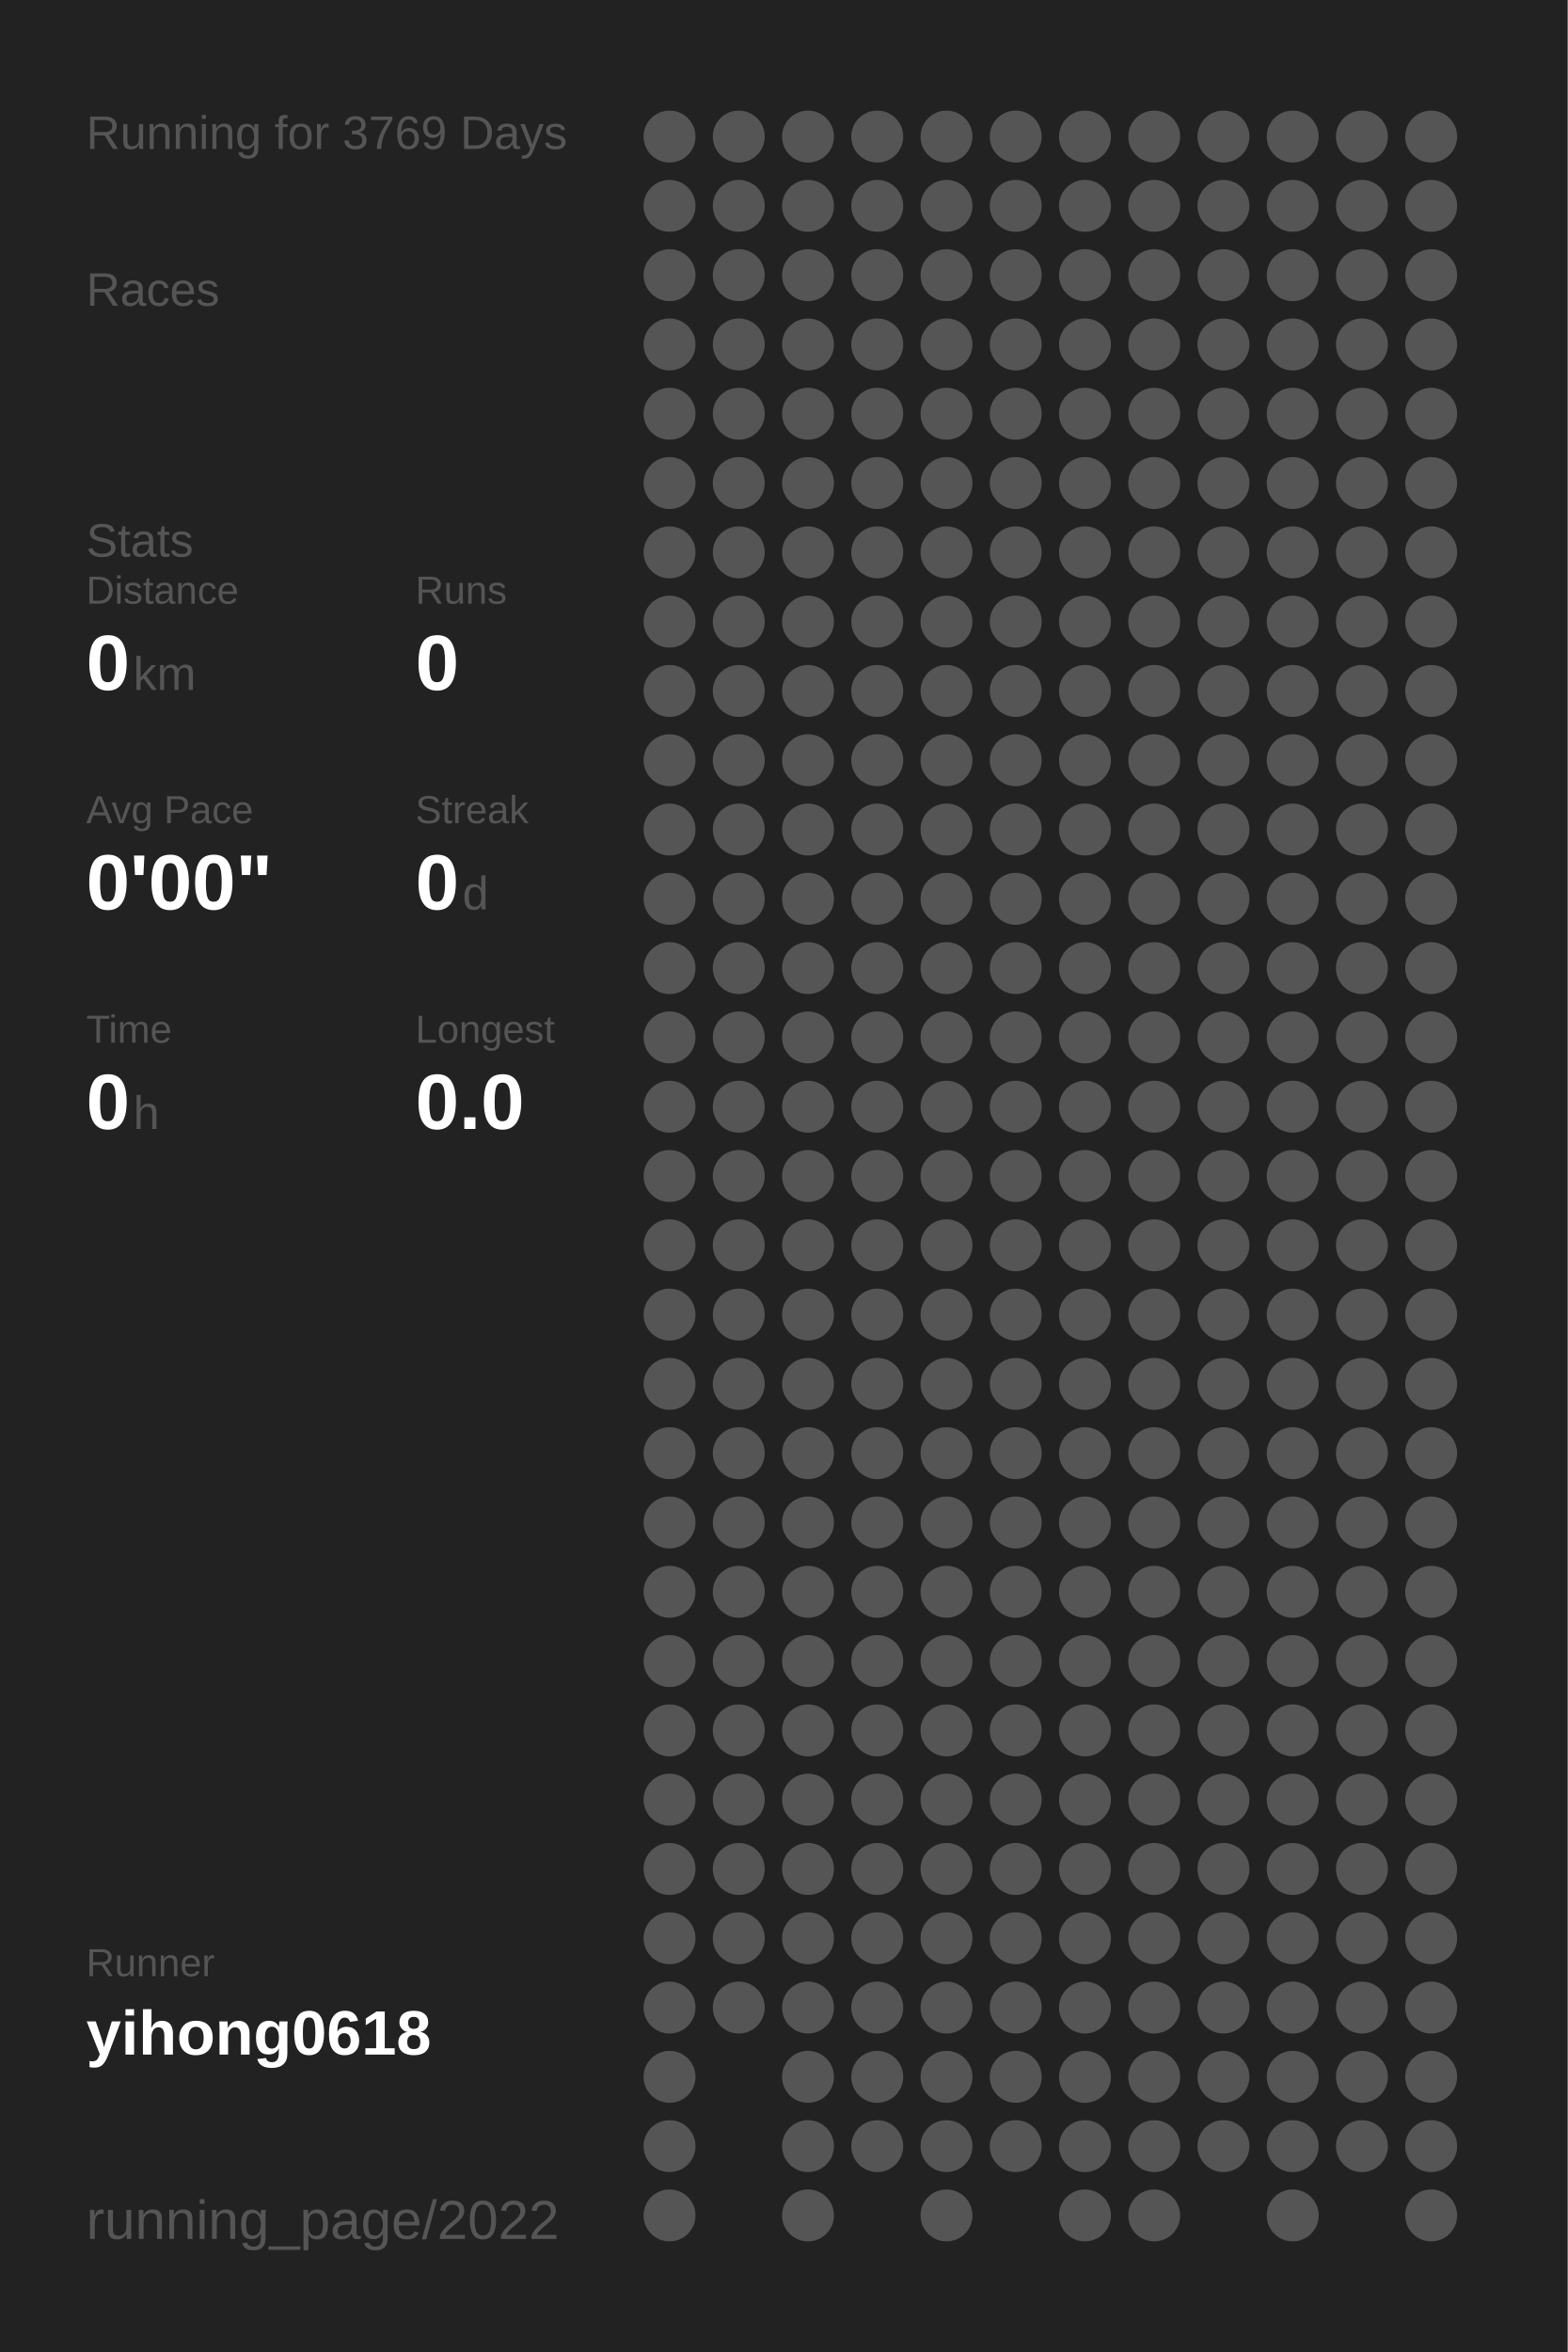
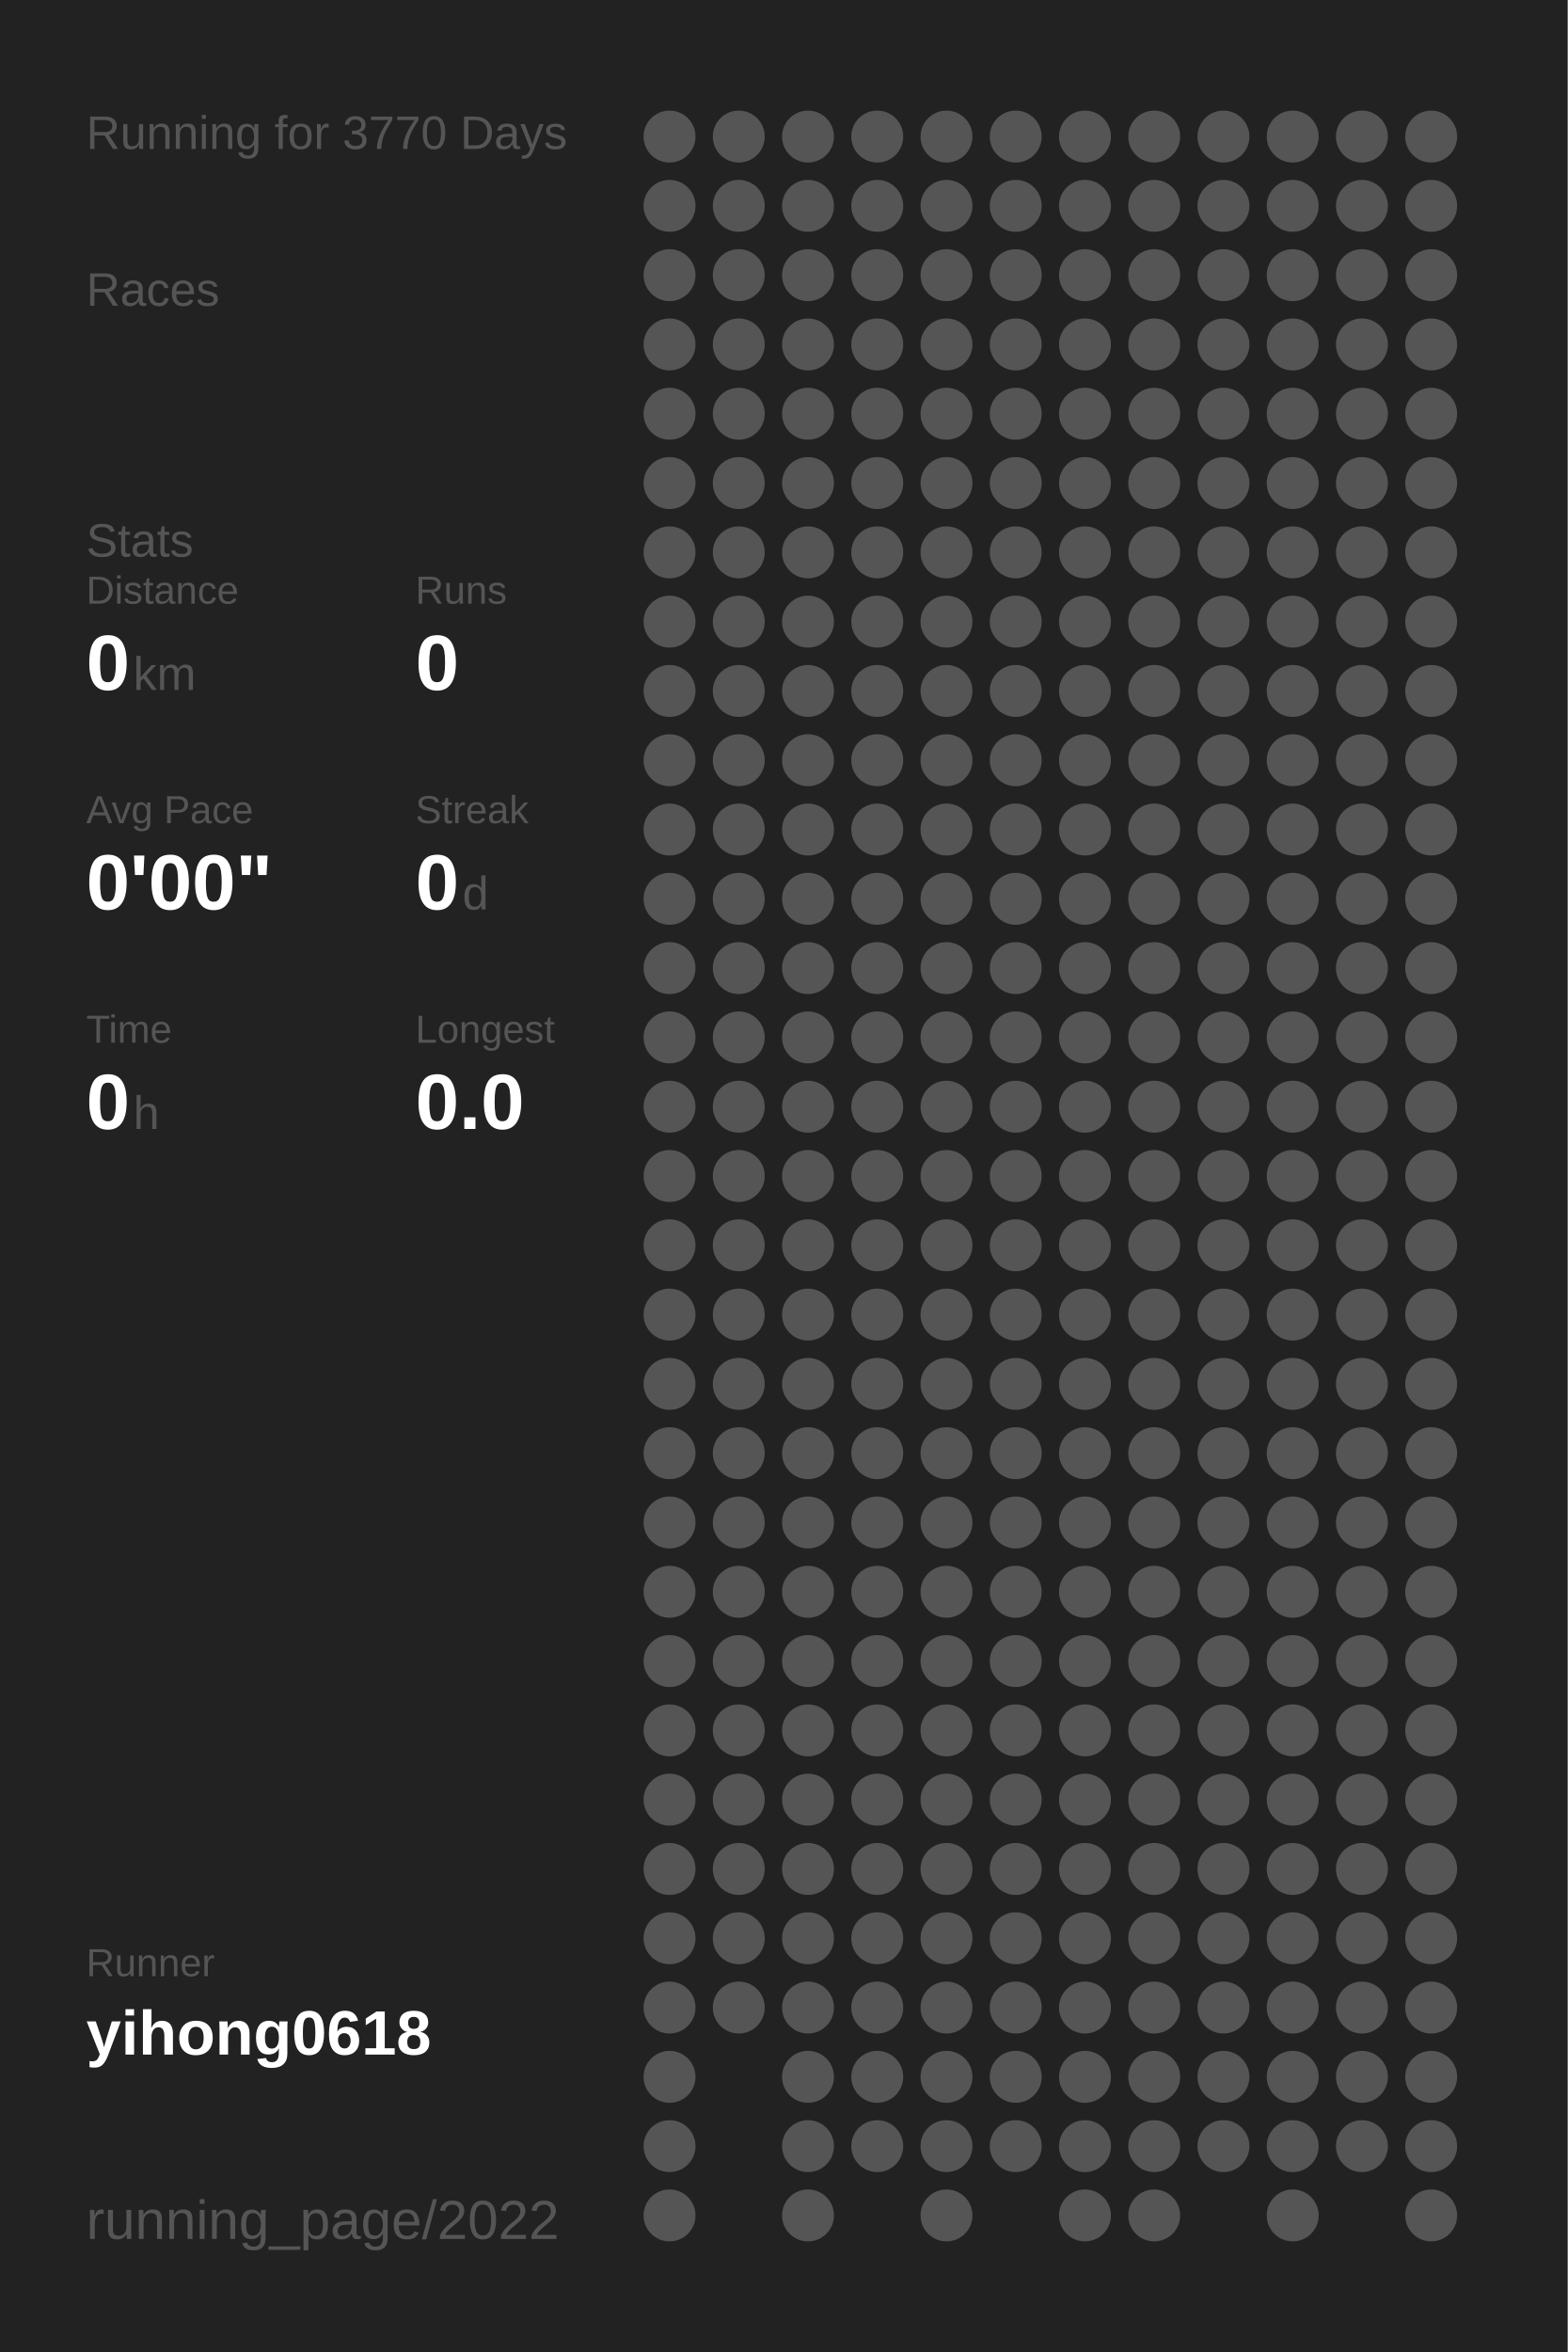
<svg xmlns="http://www.w3.org/2000/svg" baseProfile="full" height="300mm" version="1.1" viewBox="0,0,200,300" width="200mm">
  <defs />
  <rect fill="#222222" height="300" width="200" x="0" y="0" />
-   <text fill="#555555" style="font-size:6px; font-family:Arial;" x="11" y="19">Running for 3769 Days</text>
+   <text fill="#555555" style="font-size:6px; font-family:Arial;" x="11" y="19">Running for 3770 Days</text>
  <text fill="#555555" style="font-size:6px; font-family:Arial;" x="11" y="39">Races</text>
  <text fill="#555555" style="font-size:6px; font-family:Arial;" x="11" y="71">Stats</text>
  <text fill="#555555" style="font-size:5px; font-family:Arial;" x="11" y="77">Distance</text>
  <text fill="#FFFFFF" style="font-size:10px; font-family:Arial; font-weight:bold;" x="11" y="88">0</text>
  <text fill="#555555" style="font-size:6px; font-family:Arial;" x="17" y="88">km</text>
  <text fill="#555555" style="font-size:5px; font-family:Arial;" x="53" y="77">Runs</text>
  <text fill="#FFFFFF" style="font-size:10px; font-family:Arial; font-weight:bold;" x="53" y="88">0</text>
  <text fill="#555555" style="font-size:5px; font-family:Arial;" x="11" y="105">Avg Pace</text>
  <text fill="#FFFFFF" style="font-size:10px; font-family:Arial; font-weight:bold;" x="11" y="116">0'00"</text>
  <text fill="#555555" style="font-size:5px; font-family:Arial;" x="53" y="105">Streak</text>
  <text fill="#FFFFFF" style="font-size:10px; font-family:Arial; font-weight:bold;" x="53" y="116">0</text>
  <text fill="#555555" style="font-size:6px; font-family:Arial;" x="59" y="116">d</text>
  <text fill="#555555" style="font-size:5px; font-family:Arial;" x="11" y="133">Time</text>
  <text fill="#FFFFFF" style="font-size:10px; font-family:Arial; font-weight:bold;" x="11" y="144">0</text>
  <text fill="#555555" style="font-size:6px; font-family:Arial;" x="17" y="144">h</text>
  <text fill="#555555" style="font-size:5px; font-family:Arial;" x="53" y="133">Longest</text>
  <text fill="#FFFFFF" style="font-size:10px; font-family:Arial; font-weight:bold;" x="53" y="144">0.0</text>
  <text fill="#555555" style="font-size:5px; font-family:Arial;" x="11" y="252.065">Runner</text>
  <text fill="#FFFFFF" style="font-size:8px; font-family:Arial; font-weight:bold;" x="11" y="262.065">yihong0618</text>
  <text fill="#555555" style="font-size:7px; font-family:Arial;" x="11" y="285.581">running_page/2022</text>
  <circle cx="85.417" cy="17.419" fill="#555555" r="3.312" />
  <circle cx="85.417" cy="26.258" fill="#555555" r="3.312" />
  <circle cx="85.417" cy="35.097" fill="#555555" r="3.312" />
  <circle cx="85.417" cy="43.935" fill="#555555" r="3.312" />
  <circle cx="85.417" cy="52.774" fill="#555555" r="3.312" />
  <circle cx="85.417" cy="61.613" fill="#555555" r="3.312" />
  <circle cx="85.417" cy="70.452" fill="#555555" r="3.312" />
  <circle cx="85.417" cy="79.29" fill="#555555" r="3.312" />
  <circle cx="85.417" cy="88.129" fill="#555555" r="3.312" />
  <circle cx="85.417" cy="96.968" fill="#555555" r="3.312" />
  <circle cx="85.417" cy="105.806" fill="#555555" r="3.312" />
  <circle cx="85.417" cy="114.645" fill="#555555" r="3.312" />
  <circle cx="85.417" cy="123.484" fill="#555555" r="3.312" />
  <circle cx="85.417" cy="132.323" fill="#555555" r="3.312" />
  <circle cx="85.417" cy="141.161" fill="#555555" r="3.312" />
  <circle cx="85.417" cy="150" fill="#555555" r="3.312" />
  <circle cx="85.417" cy="158.839" fill="#555555" r="3.312" />
  <circle cx="85.417" cy="167.677" fill="#555555" r="3.312" />
  <circle cx="85.417" cy="176.516" fill="#555555" r="3.312" />
  <circle cx="85.417" cy="185.355" fill="#555555" r="3.312" />
  <circle cx="85.417" cy="194.194" fill="#555555" r="3.312" />
  <circle cx="85.417" cy="203.032" fill="#555555" r="3.312" />
  <circle cx="85.417" cy="211.871" fill="#555555" r="3.312" />
  <circle cx="85.417" cy="220.71" fill="#555555" r="3.312" />
  <circle cx="85.417" cy="229.548" fill="#555555" r="3.312" />
  <circle cx="85.417" cy="238.387" fill="#555555" r="3.312" />
  <circle cx="85.417" cy="247.226" fill="#555555" r="3.312" />
  <circle cx="85.417" cy="256.065" fill="#555555" r="3.312" />
  <circle cx="85.417" cy="264.903" fill="#555555" r="3.312" />
  <circle cx="85.417" cy="273.742" fill="#555555" r="3.312" />
  <circle cx="85.417" cy="282.581" fill="#555555" r="3.312" />
  <circle cx="94.25" cy="17.419" fill="#555555" r="3.312" />
  <circle cx="94.25" cy="26.258" fill="#555555" r="3.312" />
  <circle cx="94.25" cy="35.097" fill="#555555" r="3.312" />
  <circle cx="94.25" cy="43.935" fill="#555555" r="3.312" />
  <circle cx="94.25" cy="52.774" fill="#555555" r="3.312" />
  <circle cx="94.25" cy="61.613" fill="#555555" r="3.312" />
  <circle cx="94.25" cy="70.452" fill="#555555" r="3.312" />
  <circle cx="94.25" cy="79.29" fill="#555555" r="3.312" />
  <circle cx="94.25" cy="88.129" fill="#555555" r="3.312" />
  <circle cx="94.25" cy="96.968" fill="#555555" r="3.312" />
  <circle cx="94.25" cy="105.806" fill="#555555" r="3.312" />
  <circle cx="94.25" cy="114.645" fill="#555555" r="3.312" />
  <circle cx="94.25" cy="123.484" fill="#555555" r="3.312" />
  <circle cx="94.25" cy="132.323" fill="#555555" r="3.312" />
  <circle cx="94.25" cy="141.161" fill="#555555" r="3.312" />
  <circle cx="94.25" cy="150" fill="#555555" r="3.312" />
  <circle cx="94.25" cy="158.839" fill="#555555" r="3.312" />
  <circle cx="94.25" cy="167.677" fill="#555555" r="3.312" />
  <circle cx="94.25" cy="176.516" fill="#555555" r="3.312" />
  <circle cx="94.25" cy="185.355" fill="#555555" r="3.312" />
  <circle cx="94.25" cy="194.194" fill="#555555" r="3.312" />
  <circle cx="94.25" cy="203.032" fill="#555555" r="3.312" />
  <circle cx="94.25" cy="211.871" fill="#555555" r="3.312" />
  <circle cx="94.25" cy="220.71" fill="#555555" r="3.312" />
  <circle cx="94.25" cy="229.548" fill="#555555" r="3.312" />
  <circle cx="94.25" cy="238.387" fill="#555555" r="3.312" />
  <circle cx="94.25" cy="247.226" fill="#555555" r="3.312" />
  <circle cx="94.25" cy="256.065" fill="#555555" r="3.312" />
  <circle cx="103.083" cy="17.419" fill="#555555" r="3.312" />
  <circle cx="103.083" cy="26.258" fill="#555555" r="3.312" />
  <circle cx="103.083" cy="35.097" fill="#555555" r="3.312" />
  <circle cx="103.083" cy="43.935" fill="#555555" r="3.312" />
  <circle cx="103.083" cy="52.774" fill="#555555" r="3.312" />
  <circle cx="103.083" cy="61.613" fill="#555555" r="3.312" />
  <circle cx="103.083" cy="70.452" fill="#555555" r="3.312" />
  <circle cx="103.083" cy="79.29" fill="#555555" r="3.312" />
  <circle cx="103.083" cy="88.129" fill="#555555" r="3.312" />
  <circle cx="103.083" cy="96.968" fill="#555555" r="3.312" />
  <circle cx="103.083" cy="105.806" fill="#555555" r="3.312" />
  <circle cx="103.083" cy="114.645" fill="#555555" r="3.312" />
  <circle cx="103.083" cy="123.484" fill="#555555" r="3.312" />
  <circle cx="103.083" cy="132.323" fill="#555555" r="3.312" />
  <circle cx="103.083" cy="141.161" fill="#555555" r="3.312" />
  <circle cx="103.083" cy="150" fill="#555555" r="3.312" />
  <circle cx="103.083" cy="158.839" fill="#555555" r="3.312" />
  <circle cx="103.083" cy="167.677" fill="#555555" r="3.312" />
  <circle cx="103.083" cy="176.516" fill="#555555" r="3.312" />
  <circle cx="103.083" cy="185.355" fill="#555555" r="3.312" />
  <circle cx="103.083" cy="194.194" fill="#555555" r="3.312" />
  <circle cx="103.083" cy="203.032" fill="#555555" r="3.312" />
  <circle cx="103.083" cy="211.871" fill="#555555" r="3.312" />
  <circle cx="103.083" cy="220.71" fill="#555555" r="3.312" />
  <circle cx="103.083" cy="229.548" fill="#555555" r="3.312" />
  <circle cx="103.083" cy="238.387" fill="#555555" r="3.312" />
  <circle cx="103.083" cy="247.226" fill="#555555" r="3.312" />
  <circle cx="103.083" cy="256.065" fill="#555555" r="3.312" />
  <circle cx="103.083" cy="264.903" fill="#555555" r="3.312" />
  <circle cx="103.083" cy="273.742" fill="#555555" r="3.312" />
  <circle cx="103.083" cy="282.581" fill="#555555" r="3.312" />
  <circle cx="111.917" cy="17.419" fill="#555555" r="3.312" />
  <circle cx="111.917" cy="26.258" fill="#555555" r="3.312" />
  <circle cx="111.917" cy="35.097" fill="#555555" r="3.312" />
  <circle cx="111.917" cy="43.935" fill="#555555" r="3.312" />
  <circle cx="111.917" cy="52.774" fill="#555555" r="3.312" />
  <circle cx="111.917" cy="61.613" fill="#555555" r="3.312" />
  <circle cx="111.917" cy="70.452" fill="#555555" r="3.312" />
  <circle cx="111.917" cy="79.29" fill="#555555" r="3.312" />
  <circle cx="111.917" cy="88.129" fill="#555555" r="3.312" />
  <circle cx="111.917" cy="96.968" fill="#555555" r="3.312" />
  <circle cx="111.917" cy="105.806" fill="#555555" r="3.312" />
  <circle cx="111.917" cy="114.645" fill="#555555" r="3.312" />
  <circle cx="111.917" cy="123.484" fill="#555555" r="3.312" />
  <circle cx="111.917" cy="132.323" fill="#555555" r="3.312" />
  <circle cx="111.917" cy="141.161" fill="#555555" r="3.312" />
  <circle cx="111.917" cy="150" fill="#555555" r="3.312" />
  <circle cx="111.917" cy="158.839" fill="#555555" r="3.312" />
  <circle cx="111.917" cy="167.677" fill="#555555" r="3.312" />
  <circle cx="111.917" cy="176.516" fill="#555555" r="3.312" />
  <circle cx="111.917" cy="185.355" fill="#555555" r="3.312" />
  <circle cx="111.917" cy="194.194" fill="#555555" r="3.312" />
  <circle cx="111.917" cy="203.032" fill="#555555" r="3.312" />
  <circle cx="111.917" cy="211.871" fill="#555555" r="3.312" />
  <circle cx="111.917" cy="220.71" fill="#555555" r="3.312" />
  <circle cx="111.917" cy="229.548" fill="#555555" r="3.312" />
  <circle cx="111.917" cy="238.387" fill="#555555" r="3.312" />
  <circle cx="111.917" cy="247.226" fill="#555555" r="3.312" />
  <circle cx="111.917" cy="256.065" fill="#555555" r="3.312" />
  <circle cx="111.917" cy="264.903" fill="#555555" r="3.312" />
  <circle cx="111.917" cy="273.742" fill="#555555" r="3.312" />
  <circle cx="120.75" cy="17.419" fill="#555555" r="3.312" />
  <circle cx="120.75" cy="26.258" fill="#555555" r="3.312" />
  <circle cx="120.75" cy="35.097" fill="#555555" r="3.312" />
  <circle cx="120.75" cy="43.935" fill="#555555" r="3.312" />
  <circle cx="120.75" cy="52.774" fill="#555555" r="3.312" />
  <circle cx="120.75" cy="61.613" fill="#555555" r="3.312" />
  <circle cx="120.75" cy="70.452" fill="#555555" r="3.312" />
  <circle cx="120.75" cy="79.29" fill="#555555" r="3.312" />
  <circle cx="120.75" cy="88.129" fill="#555555" r="3.312" />
  <circle cx="120.75" cy="96.968" fill="#555555" r="3.312" />
  <circle cx="120.75" cy="105.806" fill="#555555" r="3.312" />
  <circle cx="120.75" cy="114.645" fill="#555555" r="3.312" />
  <circle cx="120.75" cy="123.484" fill="#555555" r="3.312" />
  <circle cx="120.75" cy="132.323" fill="#555555" r="3.312" />
  <circle cx="120.75" cy="141.161" fill="#555555" r="3.312" />
  <circle cx="120.75" cy="150" fill="#555555" r="3.312" />
  <circle cx="120.75" cy="158.839" fill="#555555" r="3.312" />
  <circle cx="120.75" cy="167.677" fill="#555555" r="3.312" />
  <circle cx="120.75" cy="176.516" fill="#555555" r="3.312" />
  <circle cx="120.75" cy="185.355" fill="#555555" r="3.312" />
  <circle cx="120.75" cy="194.194" fill="#555555" r="3.312" />
  <circle cx="120.75" cy="203.032" fill="#555555" r="3.312" />
  <circle cx="120.75" cy="211.871" fill="#555555" r="3.312" />
  <circle cx="120.75" cy="220.71" fill="#555555" r="3.312" />
  <circle cx="120.75" cy="229.548" fill="#555555" r="3.312" />
  <circle cx="120.75" cy="238.387" fill="#555555" r="3.312" />
  <circle cx="120.75" cy="247.226" fill="#555555" r="3.312" />
  <circle cx="120.75" cy="256.065" fill="#555555" r="3.312" />
  <circle cx="120.75" cy="264.903" fill="#555555" r="3.312" />
  <circle cx="120.75" cy="273.742" fill="#555555" r="3.312" />
  <circle cx="120.75" cy="282.581" fill="#555555" r="3.312" />
  <circle cx="129.583" cy="17.419" fill="#555555" r="3.312" />
  <circle cx="129.583" cy="26.258" fill="#555555" r="3.312" />
  <circle cx="129.583" cy="35.097" fill="#555555" r="3.312" />
  <circle cx="129.583" cy="43.935" fill="#555555" r="3.312" />
  <circle cx="129.583" cy="52.774" fill="#555555" r="3.312" />
  <circle cx="129.583" cy="61.613" fill="#555555" r="3.312" />
  <circle cx="129.583" cy="70.452" fill="#555555" r="3.312" />
  <circle cx="129.583" cy="79.29" fill="#555555" r="3.312" />
  <circle cx="129.583" cy="88.129" fill="#555555" r="3.312" />
  <circle cx="129.583" cy="96.968" fill="#555555" r="3.312" />
  <circle cx="129.583" cy="105.806" fill="#555555" r="3.312" />
  <circle cx="129.583" cy="114.645" fill="#555555" r="3.312" />
  <circle cx="129.583" cy="123.484" fill="#555555" r="3.312" />
  <circle cx="129.583" cy="132.323" fill="#555555" r="3.312" />
  <circle cx="129.583" cy="141.161" fill="#555555" r="3.312" />
  <circle cx="129.583" cy="150" fill="#555555" r="3.312" />
  <circle cx="129.583" cy="158.839" fill="#555555" r="3.312" />
  <circle cx="129.583" cy="167.677" fill="#555555" r="3.312" />
  <circle cx="129.583" cy="176.516" fill="#555555" r="3.312" />
  <circle cx="129.583" cy="185.355" fill="#555555" r="3.312" />
  <circle cx="129.583" cy="194.194" fill="#555555" r="3.312" />
  <circle cx="129.583" cy="203.032" fill="#555555" r="3.312" />
  <circle cx="129.583" cy="211.871" fill="#555555" r="3.312" />
  <circle cx="129.583" cy="220.71" fill="#555555" r="3.312" />
  <circle cx="129.583" cy="229.548" fill="#555555" r="3.312" />
  <circle cx="129.583" cy="238.387" fill="#555555" r="3.312" />
  <circle cx="129.583" cy="247.226" fill="#555555" r="3.312" />
  <circle cx="129.583" cy="256.065" fill="#555555" r="3.312" />
  <circle cx="129.583" cy="264.903" fill="#555555" r="3.312" />
  <circle cx="129.583" cy="273.742" fill="#555555" r="3.312" />
  <circle cx="138.417" cy="17.419" fill="#555555" r="3.312" />
  <circle cx="138.417" cy="26.258" fill="#555555" r="3.312" />
  <circle cx="138.417" cy="35.097" fill="#555555" r="3.312" />
  <circle cx="138.417" cy="43.935" fill="#555555" r="3.312" />
  <circle cx="138.417" cy="52.774" fill="#555555" r="3.312" />
  <circle cx="138.417" cy="61.613" fill="#555555" r="3.312" />
  <circle cx="138.417" cy="70.452" fill="#555555" r="3.312" />
  <circle cx="138.417" cy="79.29" fill="#555555" r="3.312" />
  <circle cx="138.417" cy="88.129" fill="#555555" r="3.312" />
  <circle cx="138.417" cy="96.968" fill="#555555" r="3.312" />
  <circle cx="138.417" cy="105.806" fill="#555555" r="3.312" />
  <circle cx="138.417" cy="114.645" fill="#555555" r="3.312" />
  <circle cx="138.417" cy="123.484" fill="#555555" r="3.312" />
  <circle cx="138.417" cy="132.323" fill="#555555" r="3.312" />
  <circle cx="138.417" cy="141.161" fill="#555555" r="3.312" />
  <circle cx="138.417" cy="150" fill="#555555" r="3.312" />
  <circle cx="138.417" cy="158.839" fill="#555555" r="3.312" />
  <circle cx="138.417" cy="167.677" fill="#555555" r="3.312" />
  <circle cx="138.417" cy="176.516" fill="#555555" r="3.312" />
  <circle cx="138.417" cy="185.355" fill="#555555" r="3.312" />
  <circle cx="138.417" cy="194.194" fill="#555555" r="3.312" />
  <circle cx="138.417" cy="203.032" fill="#555555" r="3.312" />
  <circle cx="138.417" cy="211.871" fill="#555555" r="3.312" />
  <circle cx="138.417" cy="220.71" fill="#555555" r="3.312" />
  <circle cx="138.417" cy="229.548" fill="#555555" r="3.312" />
  <circle cx="138.417" cy="238.387" fill="#555555" r="3.312" />
  <circle cx="138.417" cy="247.226" fill="#555555" r="3.312" />
  <circle cx="138.417" cy="256.065" fill="#555555" r="3.312" />
  <circle cx="138.417" cy="264.903" fill="#555555" r="3.312" />
  <circle cx="138.417" cy="273.742" fill="#555555" r="3.312" />
  <circle cx="138.417" cy="282.581" fill="#555555" r="3.312" />
  <circle cx="147.25" cy="17.419" fill="#555555" r="3.312" />
  <circle cx="147.25" cy="26.258" fill="#555555" r="3.312" />
  <circle cx="147.25" cy="35.097" fill="#555555" r="3.312" />
  <circle cx="147.25" cy="43.935" fill="#555555" r="3.312" />
  <circle cx="147.25" cy="52.774" fill="#555555" r="3.312" />
  <circle cx="147.25" cy="61.613" fill="#555555" r="3.312" />
  <circle cx="147.25" cy="70.452" fill="#555555" r="3.312" />
  <circle cx="147.25" cy="79.29" fill="#555555" r="3.312" />
  <circle cx="147.25" cy="88.129" fill="#555555" r="3.312" />
  <circle cx="147.25" cy="96.968" fill="#555555" r="3.312" />
  <circle cx="147.25" cy="105.806" fill="#555555" r="3.312" />
  <circle cx="147.25" cy="114.645" fill="#555555" r="3.312" />
  <circle cx="147.25" cy="123.484" fill="#555555" r="3.312" />
  <circle cx="147.25" cy="132.323" fill="#555555" r="3.312" />
  <circle cx="147.25" cy="141.161" fill="#555555" r="3.312" />
  <circle cx="147.25" cy="150" fill="#555555" r="3.312" />
  <circle cx="147.25" cy="158.839" fill="#555555" r="3.312" />
  <circle cx="147.25" cy="167.677" fill="#555555" r="3.312" />
  <circle cx="147.25" cy="176.516" fill="#555555" r="3.312" />
  <circle cx="147.25" cy="185.355" fill="#555555" r="3.312" />
  <circle cx="147.25" cy="194.194" fill="#555555" r="3.312" />
  <circle cx="147.25" cy="203.032" fill="#555555" r="3.312" />
  <circle cx="147.25" cy="211.871" fill="#555555" r="3.312" />
  <circle cx="147.25" cy="220.71" fill="#555555" r="3.312" />
  <circle cx="147.25" cy="229.548" fill="#555555" r="3.312" />
  <circle cx="147.25" cy="238.387" fill="#555555" r="3.312" />
  <circle cx="147.25" cy="247.226" fill="#555555" r="3.312" />
  <circle cx="147.25" cy="256.065" fill="#555555" r="3.312" />
  <circle cx="147.25" cy="264.903" fill="#555555" r="3.312" />
  <circle cx="147.25" cy="273.742" fill="#555555" r="3.312" />
  <circle cx="147.25" cy="282.581" fill="#555555" r="3.312" />
  <circle cx="156.083" cy="17.419" fill="#555555" r="3.312" />
  <circle cx="156.083" cy="26.258" fill="#555555" r="3.312" />
  <circle cx="156.083" cy="35.097" fill="#555555" r="3.312" />
  <circle cx="156.083" cy="43.935" fill="#555555" r="3.312" />
  <circle cx="156.083" cy="52.774" fill="#555555" r="3.312" />
  <circle cx="156.083" cy="61.613" fill="#555555" r="3.312" />
  <circle cx="156.083" cy="70.452" fill="#555555" r="3.312" />
  <circle cx="156.083" cy="79.29" fill="#555555" r="3.312" />
  <circle cx="156.083" cy="88.129" fill="#555555" r="3.312" />
  <circle cx="156.083" cy="96.968" fill="#555555" r="3.312" />
  <circle cx="156.083" cy="105.806" fill="#555555" r="3.312" />
  <circle cx="156.083" cy="114.645" fill="#555555" r="3.312" />
  <circle cx="156.083" cy="123.484" fill="#555555" r="3.312" />
  <circle cx="156.083" cy="132.323" fill="#555555" r="3.312" />
  <circle cx="156.083" cy="141.161" fill="#555555" r="3.312" />
  <circle cx="156.083" cy="150" fill="#555555" r="3.312" />
  <circle cx="156.083" cy="158.839" fill="#555555" r="3.312" />
  <circle cx="156.083" cy="167.677" fill="#555555" r="3.312" />
  <circle cx="156.083" cy="176.516" fill="#555555" r="3.312" />
  <circle cx="156.083" cy="185.355" fill="#555555" r="3.312" />
  <circle cx="156.083" cy="194.194" fill="#555555" r="3.312" />
  <circle cx="156.083" cy="203.032" fill="#555555" r="3.312" />
  <circle cx="156.083" cy="211.871" fill="#555555" r="3.312" />
  <circle cx="156.083" cy="220.71" fill="#555555" r="3.312" />
  <circle cx="156.083" cy="229.548" fill="#555555" r="3.312" />
  <circle cx="156.083" cy="238.387" fill="#555555" r="3.312" />
  <circle cx="156.083" cy="247.226" fill="#555555" r="3.312" />
  <circle cx="156.083" cy="256.065" fill="#555555" r="3.312" />
  <circle cx="156.083" cy="264.903" fill="#555555" r="3.312" />
  <circle cx="156.083" cy="273.742" fill="#555555" r="3.312" />
  <circle cx="164.917" cy="17.419" fill="#555555" r="3.312" />
  <circle cx="164.917" cy="26.258" fill="#555555" r="3.312" />
  <circle cx="164.917" cy="35.097" fill="#555555" r="3.312" />
  <circle cx="164.917" cy="43.935" fill="#555555" r="3.312" />
  <circle cx="164.917" cy="52.774" fill="#555555" r="3.312" />
  <circle cx="164.917" cy="61.613" fill="#555555" r="3.312" />
  <circle cx="164.917" cy="70.452" fill="#555555" r="3.312" />
  <circle cx="164.917" cy="79.29" fill="#555555" r="3.312" />
  <circle cx="164.917" cy="88.129" fill="#555555" r="3.312" />
  <circle cx="164.917" cy="96.968" fill="#555555" r="3.312" />
  <circle cx="164.917" cy="105.806" fill="#555555" r="3.312" />
  <circle cx="164.917" cy="114.645" fill="#555555" r="3.312" />
  <circle cx="164.917" cy="123.484" fill="#555555" r="3.312" />
  <circle cx="164.917" cy="132.323" fill="#555555" r="3.312" />
  <circle cx="164.917" cy="141.161" fill="#555555" r="3.312" />
  <circle cx="164.917" cy="150" fill="#555555" r="3.312" />
  <circle cx="164.917" cy="158.839" fill="#555555" r="3.312" />
  <circle cx="164.917" cy="167.677" fill="#555555" r="3.312" />
  <circle cx="164.917" cy="176.516" fill="#555555" r="3.312" />
  <circle cx="164.917" cy="185.355" fill="#555555" r="3.312" />
  <circle cx="164.917" cy="194.194" fill="#555555" r="3.312" />
  <circle cx="164.917" cy="203.032" fill="#555555" r="3.312" />
  <circle cx="164.917" cy="211.871" fill="#555555" r="3.312" />
  <circle cx="164.917" cy="220.71" fill="#555555" r="3.312" />
  <circle cx="164.917" cy="229.548" fill="#555555" r="3.312" />
  <circle cx="164.917" cy="238.387" fill="#555555" r="3.312" />
  <circle cx="164.917" cy="247.226" fill="#555555" r="3.312" />
  <circle cx="164.917" cy="256.065" fill="#555555" r="3.312" />
  <circle cx="164.917" cy="264.903" fill="#555555" r="3.312" />
  <circle cx="164.917" cy="273.742" fill="#555555" r="3.312" />
  <circle cx="164.917" cy="282.581" fill="#555555" r="3.312" />
  <circle cx="173.75" cy="17.419" fill="#555555" r="3.312" />
  <circle cx="173.75" cy="26.258" fill="#555555" r="3.312" />
  <circle cx="173.75" cy="35.097" fill="#555555" r="3.312" />
  <circle cx="173.75" cy="43.935" fill="#555555" r="3.312" />
  <circle cx="173.75" cy="52.774" fill="#555555" r="3.312" />
  <circle cx="173.75" cy="61.613" fill="#555555" r="3.312" />
  <circle cx="173.75" cy="70.452" fill="#555555" r="3.312" />
  <circle cx="173.75" cy="79.29" fill="#555555" r="3.312" />
  <circle cx="173.75" cy="88.129" fill="#555555" r="3.312" />
  <circle cx="173.75" cy="96.968" fill="#555555" r="3.312" />
  <circle cx="173.75" cy="105.806" fill="#555555" r="3.312" />
  <circle cx="173.75" cy="114.645" fill="#555555" r="3.312" />
  <circle cx="173.75" cy="123.484" fill="#555555" r="3.312" />
  <circle cx="173.75" cy="132.323" fill="#555555" r="3.312" />
  <circle cx="173.75" cy="141.161" fill="#555555" r="3.312" />
  <circle cx="173.75" cy="150" fill="#555555" r="3.312" />
  <circle cx="173.75" cy="158.839" fill="#555555" r="3.312" />
  <circle cx="173.75" cy="167.677" fill="#555555" r="3.312" />
  <circle cx="173.75" cy="176.516" fill="#555555" r="3.312" />
  <circle cx="173.75" cy="185.355" fill="#555555" r="3.312" />
  <circle cx="173.75" cy="194.194" fill="#555555" r="3.312" />
  <circle cx="173.75" cy="203.032" fill="#555555" r="3.312" />
  <circle cx="173.75" cy="211.871" fill="#555555" r="3.312" />
  <circle cx="173.75" cy="220.71" fill="#555555" r="3.312" />
  <circle cx="173.75" cy="229.548" fill="#555555" r="3.312" />
  <circle cx="173.75" cy="238.387" fill="#555555" r="3.312" />
  <circle cx="173.75" cy="247.226" fill="#555555" r="3.312" />
  <circle cx="173.75" cy="256.065" fill="#555555" r="3.312" />
  <circle cx="173.75" cy="264.903" fill="#555555" r="3.312" />
  <circle cx="173.75" cy="273.742" fill="#555555" r="3.312" />
  <circle cx="182.583" cy="17.419" fill="#555555" r="3.312" />
  <circle cx="182.583" cy="26.258" fill="#555555" r="3.312" />
  <circle cx="182.583" cy="35.097" fill="#555555" r="3.312" />
  <circle cx="182.583" cy="43.935" fill="#555555" r="3.312" />
  <circle cx="182.583" cy="52.774" fill="#555555" r="3.312" />
  <circle cx="182.583" cy="61.613" fill="#555555" r="3.312" />
  <circle cx="182.583" cy="70.452" fill="#555555" r="3.312" />
  <circle cx="182.583" cy="79.29" fill="#555555" r="3.312" />
  <circle cx="182.583" cy="88.129" fill="#555555" r="3.312" />
  <circle cx="182.583" cy="96.968" fill="#555555" r="3.312" />
  <circle cx="182.583" cy="105.806" fill="#555555" r="3.312" />
  <circle cx="182.583" cy="114.645" fill="#555555" r="3.312" />
  <circle cx="182.583" cy="123.484" fill="#555555" r="3.312" />
  <circle cx="182.583" cy="132.323" fill="#555555" r="3.312" />
  <circle cx="182.583" cy="141.161" fill="#555555" r="3.312" />
  <circle cx="182.583" cy="150" fill="#555555" r="3.312" />
  <circle cx="182.583" cy="158.839" fill="#555555" r="3.312" />
  <circle cx="182.583" cy="167.677" fill="#555555" r="3.312" />
  <circle cx="182.583" cy="176.516" fill="#555555" r="3.312" />
  <circle cx="182.583" cy="185.355" fill="#555555" r="3.312" />
  <circle cx="182.583" cy="194.194" fill="#555555" r="3.312" />
  <circle cx="182.583" cy="203.032" fill="#555555" r="3.312" />
  <circle cx="182.583" cy="211.871" fill="#555555" r="3.312" />
  <circle cx="182.583" cy="220.71" fill="#555555" r="3.312" />
  <circle cx="182.583" cy="229.548" fill="#555555" r="3.312" />
  <circle cx="182.583" cy="238.387" fill="#555555" r="3.312" />
  <circle cx="182.583" cy="247.226" fill="#555555" r="3.312" />
  <circle cx="182.583" cy="256.065" fill="#555555" r="3.312" />
  <circle cx="182.583" cy="264.903" fill="#555555" r="3.312" />
  <circle cx="182.583" cy="273.742" fill="#555555" r="3.312" />
  <circle cx="182.583" cy="282.581" fill="#555555" r="3.312" />
</svg>
